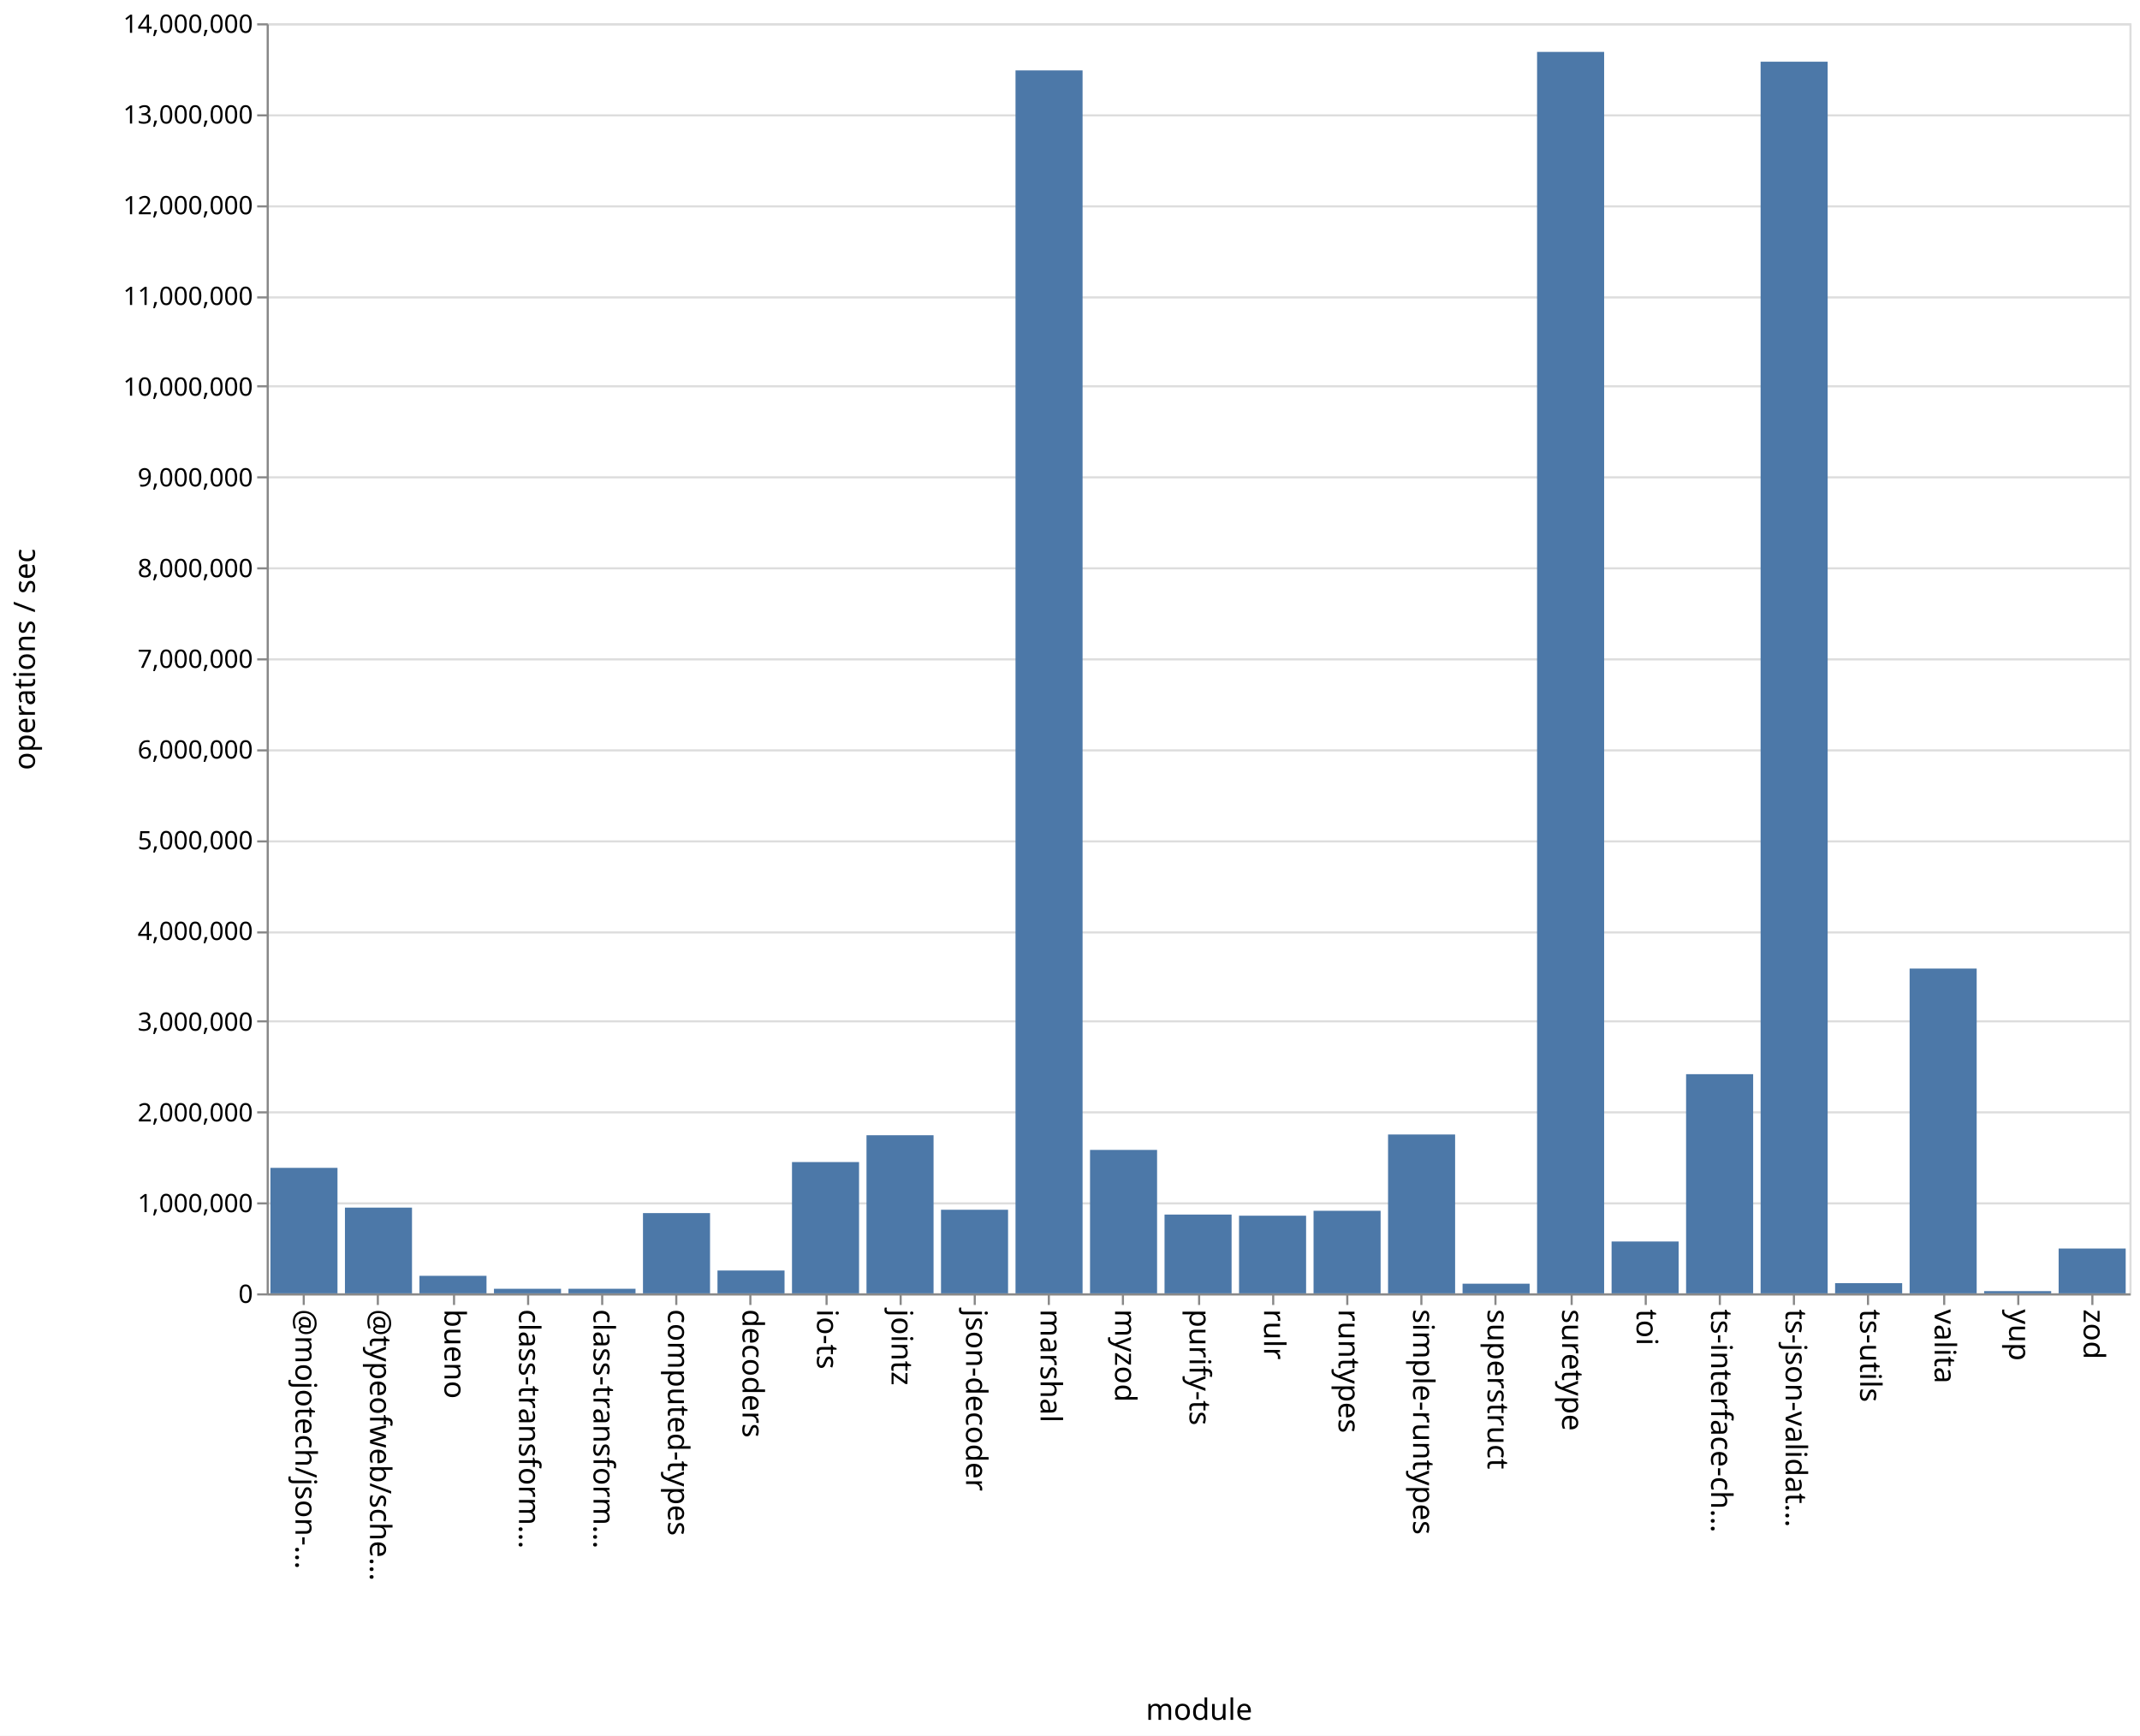
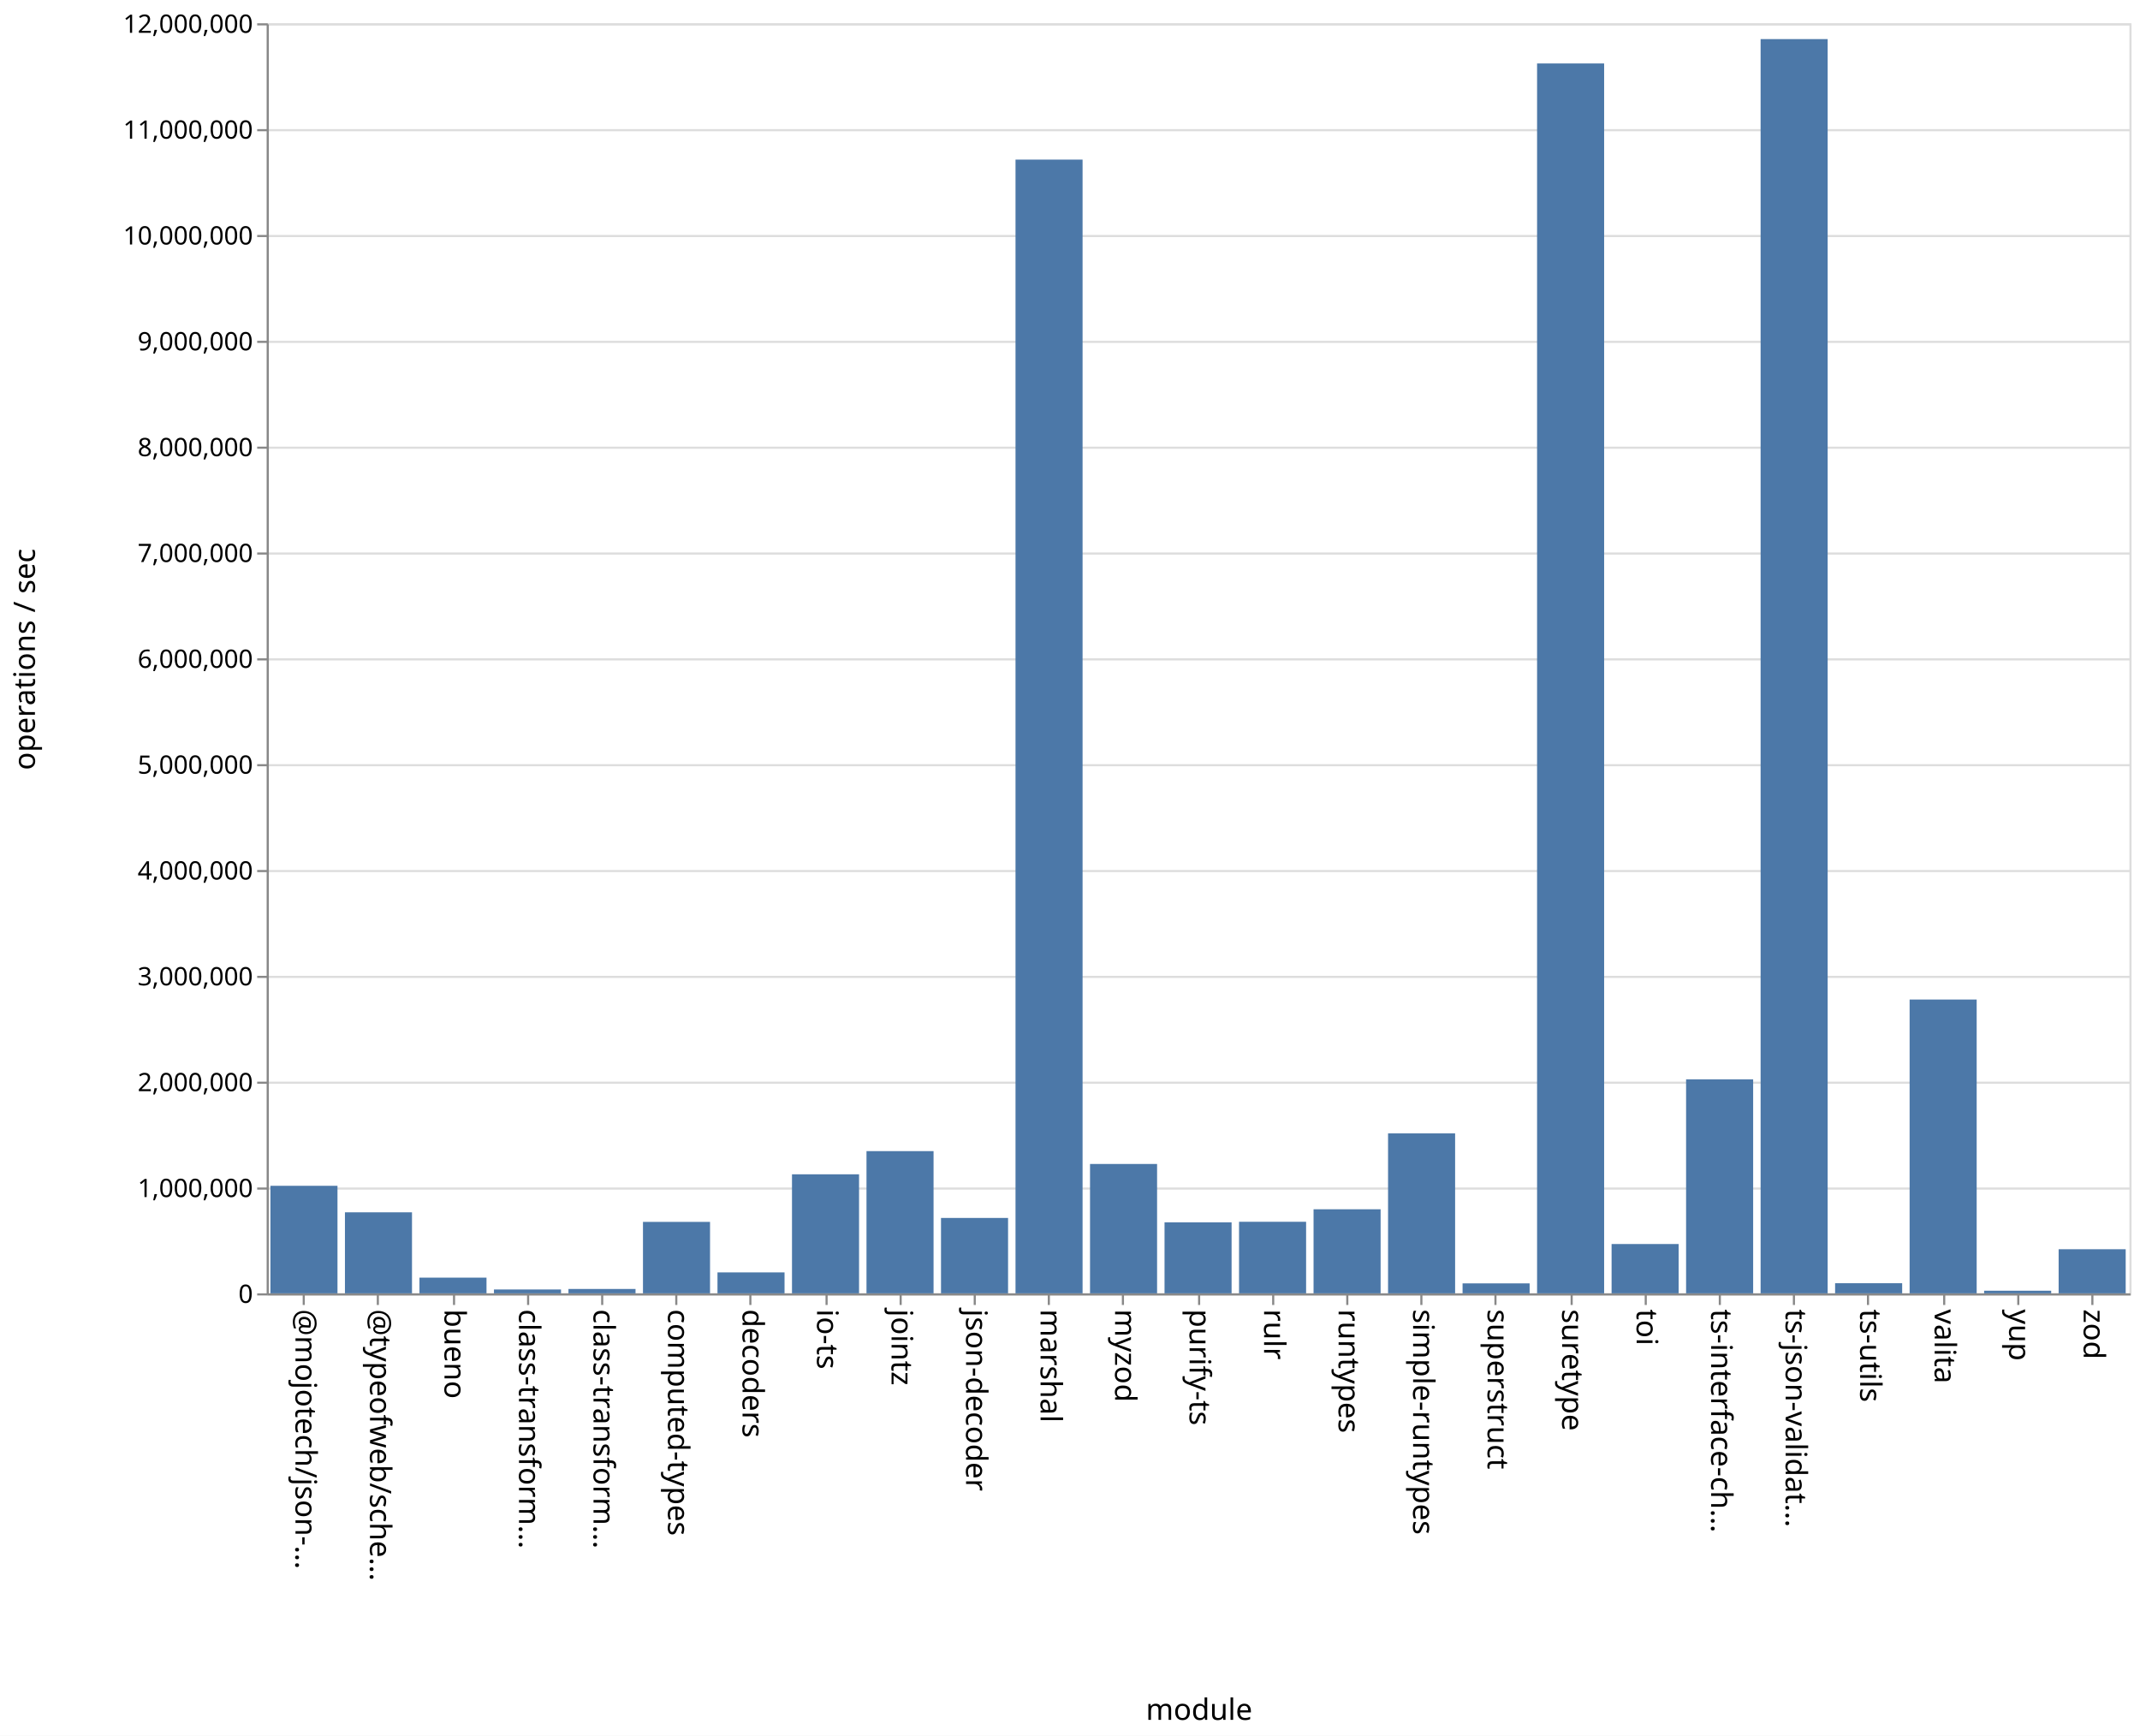
<svg xmlns="http://www.w3.org/2000/svg" class="marks" width="1011" height="820">
  <path fill="#fff" d="M0 0h1011v820H0z" />
  <g class="mark-group role-frame root" aria-roledescription="group mark container" fill="none" stroke-miterlimit="10">
    <path class="background" aria-hidden="true" d="M126.5 11.5h880v600h-880z" stroke="#ddd" />
-     <g class="mark-group role-axis" aria-roledescription="axis" aria-label="Y-axis for a linear scale with values from 0 to 14,000,000">
+     <g class="mark-group role-axis" aria-roledescription="axis" aria-label="Y-axis for a linear scale with values from 0 to 12,000,000">
      <path class="background" aria-hidden="true" d="M126.5 11.5z" pointer-events="none" />
      <g class="mark-rule role-axis-grid" pointer-events="none" stroke="#ddd">
-         <path d="M126.5 611.5h880M126.5 568.5h880M126.5 525.5h880M126.5 482.5h880M126.5 440.5h880M126.5 397.5h880M126.5 354.5h880M126.5 311.5h880M126.5 268.5h880M126.5 225.5h880M126.5 182.5h880M126.5 140.5h880M126.5 97.5h880M126.5 54.5h880M126.5 11.5h880" />
+         <path d="M126.5 611.5h880M126.5 561.5h880M126.5 511.5h880M126.5 461.5h880M126.5 411.5h880M126.5 361.5h880M126.5 311.5h880M126.5 261.5h880M126.5 211.5h880M126.5 161.5h880M126.5 111.5h880M126.5 61.5h880M126.5 11.5h880" />
      </g>
    </g>
    <g class="mark-group role-axis" aria-roledescription="axis" aria-label="X-axis titled 'module' for a discrete scale with 25 values: @mojotech/json-type-validation, @typeofweb/schema, bueno, class-transformer-validator-async, class-transformer-validator-sync, ending with zod">
      <path class="background" aria-hidden="true" d="M126.5 611.5z" pointer-events="none" />
      <g class="mark-rule role-axis-tick" pointer-events="none" stroke="#888">
        <path d="M143.5 611.5v5M178.5 611.5v5M214.5 611.5v5M249.5 611.5v5M284.5 611.5v5M319.5 611.5v5M354.5 611.5v5M390.5 611.5v5M425.5 611.5v5M460.5 611.5v5M495.5 611.5v5M530.5 611.5v5M566.5 611.5v5M601.5 611.5v5M636.5 611.5v5M671.5 611.5v5M706.5 611.5v5M742.5 611.5v5M777.5 611.5v5M812.5 611.5v5M847.5 611.5v5M882.5 611.5v5M918.5 611.5v5M953.5 611.5v5M988.5 611.5v5" />
      </g>
      <g class="mark-text role-axis-label" pointer-events="none" font-family="sans-serif" font-size="14" fill="#000">
        <text transform="rotate(90 -239.45 379.05)">@mojotech/json-…</text>
        <text transform="rotate(90 -221.85 396.65)">@typeofweb/sche…</text>
        <text transform="rotate(90 -204.25 414.25)">bueno</text>
        <text transform="rotate(90 -186.65 431.85)">class-transform…</text>
        <text transform="rotate(90 -169.05 449.45)">class-transform…</text>
        <text transform="rotate(90 -151.45 467.05)">computed-types</text>
        <text transform="rotate(90 -133.85 484.65)">decoders</text>
        <text transform="rotate(90 -116.25 502.25)">io-ts</text>
        <text transform="rotate(90 -98.65 519.85)">jointz</text>
        <text transform="rotate(90 -81.05 537.45)">json-decoder</text>
        <text transform="rotate(90 -63.45 555.05)">marshal</text>
        <text transform="rotate(90 -45.85 572.65)">myzod</text>
        <text transform="rotate(90 -28.25 590.25)">purify-ts</text>
        <text transform="rotate(90 -10.65 607.85)">rulr</text>
        <text transform="rotate(90 6.95 625.45)">runtypes</text>
        <text transform="rotate(90 24.55 643.05)">simple-runtypes</text>
        <text transform="rotate(90 42.15 660.65)">superstruct</text>
        <text transform="rotate(90 59.75 678.25)">suretype</text>
        <text transform="rotate(90 77.35 695.85)">toi</text>
        <text transform="rotate(90 94.95 713.45)">ts-interface-ch…</text>
        <text transform="rotate(90 112.55 731.05)">ts-json-validat…</text>
        <text transform="rotate(90 130.15 748.65)">ts-utils</text>
        <text transform="rotate(90 147.75 766.25)">valita</text>
        <text transform="rotate(90 165.35 783.85)">yup</text>
        <text transform="rotate(90 182.95 801.45)">zod</text>
      </g>
      <path stroke="#888" d="M126.5 611.5h880" class="mark-rule role-axis-domain" pointer-events="none" />
      <text text-anchor="middle" transform="translate(566.5 812.5)" font-family="sans-serif" font-size="14" fill="#000" class="mark-text role-axis-title" pointer-events="none">module</text>
    </g>
-     <g class="mark-group role-axis" aria-roledescription="axis" aria-label="Y-axis titled 'operations / sec' for a linear scale with values from 0 to 14,000,000">
+     <g class="mark-group role-axis" aria-roledescription="axis" aria-label="Y-axis titled 'operations / sec' for a linear scale with values from 0 to 12,000,000">
      <path class="background" aria-hidden="true" d="M126.5 11.5z" pointer-events="none" />
      <g class="mark-rule role-axis-tick" pointer-events="none" stroke="#888">
-         <path d="M126.5 611.5h-5M126.5 568.5h-5M126.5 525.5h-5M126.5 482.5h-5M126.5 440.5h-5M126.5 397.5h-5M126.5 354.5h-5M126.5 311.5h-5M126.5 268.5h-5M126.5 225.5h-5M126.5 182.5h-5M126.5 140.5h-5M126.5 97.5h-5M126.5 54.5h-5M126.5 11.5h-5" />
+         <path d="M126.5 611.5h-5M126.5 561.5h-5M126.5 511.5h-5M126.5 461.5h-5M126.5 411.5h-5M126.5 361.5h-5M126.5 311.5h-5M126.5 261.5h-5M126.5 211.5h-5M126.5 161.5h-5M126.5 111.5h-5M126.5 61.5h-5M126.5 11.5h-5" />
      </g>
      <g class="mark-text role-axis-label" pointer-events="none" text-anchor="end" font-family="sans-serif" font-size="12" fill="#000">
        <text transform="translate(119.5 615.5)">0</text>
-         <text transform="translate(119.5 572.643)">1,000,000</text>
-         <text transform="translate(119.5 529.786)">2,000,000</text>
-         <text transform="translate(119.5 486.929)">3,000,000</text>
-         <text transform="translate(119.5 444.071)">4,000,000</text>
-         <text transform="translate(119.5 401.214)">5,000,000</text>
-         <text transform="translate(119.5 358.357)">6,000,000</text>
-         <text transform="translate(119.5 315.5)">7,000,000</text>
-         <text transform="translate(119.5 272.643)">8,000,000</text>
-         <text transform="translate(119.5 229.786)">9,000,000</text>
-         <text transform="translate(119.5 186.929)">10,000,000</text>
-         <text transform="translate(119.5 144.071)">11,000,000</text>
-         <text transform="translate(119.5 101.214)">12,000,000</text>
-         <text transform="translate(119.5 58.357)">13,000,000</text>
-         <text transform="translate(119.5 15.5)">14,000,000</text>
+         <text transform="translate(119.5 565.5)">1,000,000</text>
+         <text transform="translate(119.5 515.5)">2,000,000</text>
+         <text transform="translate(119.5 465.5)">3,000,000</text>
+         <text transform="translate(119.5 415.5)">4,000,000</text>
+         <text transform="translate(119.5 365.5)">5,000,000</text>
+         <text transform="translate(119.5 315.5)">6,000,000</text>
+         <text transform="translate(119.5 265.5)">7,000,000</text>
+         <text transform="translate(119.5 215.5)">8,000,000</text>
+         <text transform="translate(119.5 165.5)">9,000,000</text>
+         <text transform="translate(119.5 115.5)">10,000,000</text>
+         <text transform="translate(119.5 65.5)">11,000,000</text>
+         <text transform="translate(119.5 15.5)">12,000,000</text>
      </g>
      <path stroke="#888" d="M126.5 611.5v-600" class="mark-rule role-axis-domain" pointer-events="none" />
      <text text-anchor="middle" transform="rotate(-90 164 147.5)" font-family="sans-serif" font-size="14" fill="#000" class="mark-text role-axis-title" pointer-events="none">operations / sec</text>
    </g>
    <g class="mark-rect role-mark marks" aria-roledescription="rect mark container" fill="#4c78a8">
-       <path d="M198.16 602.724h31.68V611h-31.68zM233.36 608.849h31.68V611h-31.68zM268.56 608.844h31.68V611h-31.68zM303.76 573.09h31.68V611h-31.68zM338.96 600.217h31.68V611h-31.68zM374.16 548.982h31.68V611h-31.68zM409.36 536.312h31.68V611h-31.68zM444.56 571.51h31.68V611h-31.68zM479.76 33.261h31.68V611h-31.68zM127.76 551.72h31.68V611h-31.68zM514.96 543.243h31.68V611h-31.68zM550.16 573.785h31.68V611h-31.68zM585.36 574.322h31.68V611h-31.68zM620.56 571.999h31.68V611h-31.68zM655.76 535.956h31.68V611h-31.68zM690.96 606.447h31.68V611h-31.68zM726.16 24.52h31.68V611h-31.68zM761.36 586.51h31.68V611h-31.68zM796.56 507.46h31.68V611h-31.68zM831.76 29.15h31.68V611h-31.68zM866.96 606.182h31.68V611h-31.68zM162.96 570.502h31.68V611h-31.68zM902.16 457.56h31.68V611h-31.68zM937.36 609.954h31.68V611h-31.68zM972.56 589.833h31.68V611h-31.68z" />
+       <path d="M198.16 603.583h31.68V611h-31.68zM233.36 609.175h31.68V611h-31.68zM268.56 608.935h31.68V611h-31.68zM303.76 577.245h31.68V611h-31.68zM338.96 601.105h31.68V611h-31.68zM374.16 554.765h31.68V611h-31.68zM409.36 543.813h31.68V611h-31.68zM444.56 575.382h31.68V611h-31.68zM479.76 75.4h31.68V611h-31.68zM127.76 560.197h31.68V611h-31.68zM514.96 549.885h31.68V611h-31.68zM550.16 577.463h31.68V611h-31.68zM585.36 577.192h31.68V611h-31.68zM620.56 571.29h31.68V611h-31.68zM655.76 535.438h31.68V611h-31.68zM690.96 606.293h31.68V611h-31.68zM726.16 29.978h31.68V611h-31.68zM761.36 587.703h31.68V611h-31.68zM796.56 509.897h31.68V611h-31.68zM831.76 18.473h31.68V611h-31.68zM866.96 606.217h31.68V611h-31.68zM162.96 572.725h31.68V611h-31.68zM902.16 472.2h31.68V611h-31.68zM937.36 609.761h31.68V611h-31.68zM972.56 590.165h31.68V611h-31.68z" />
    </g>
  </g>
</svg>
